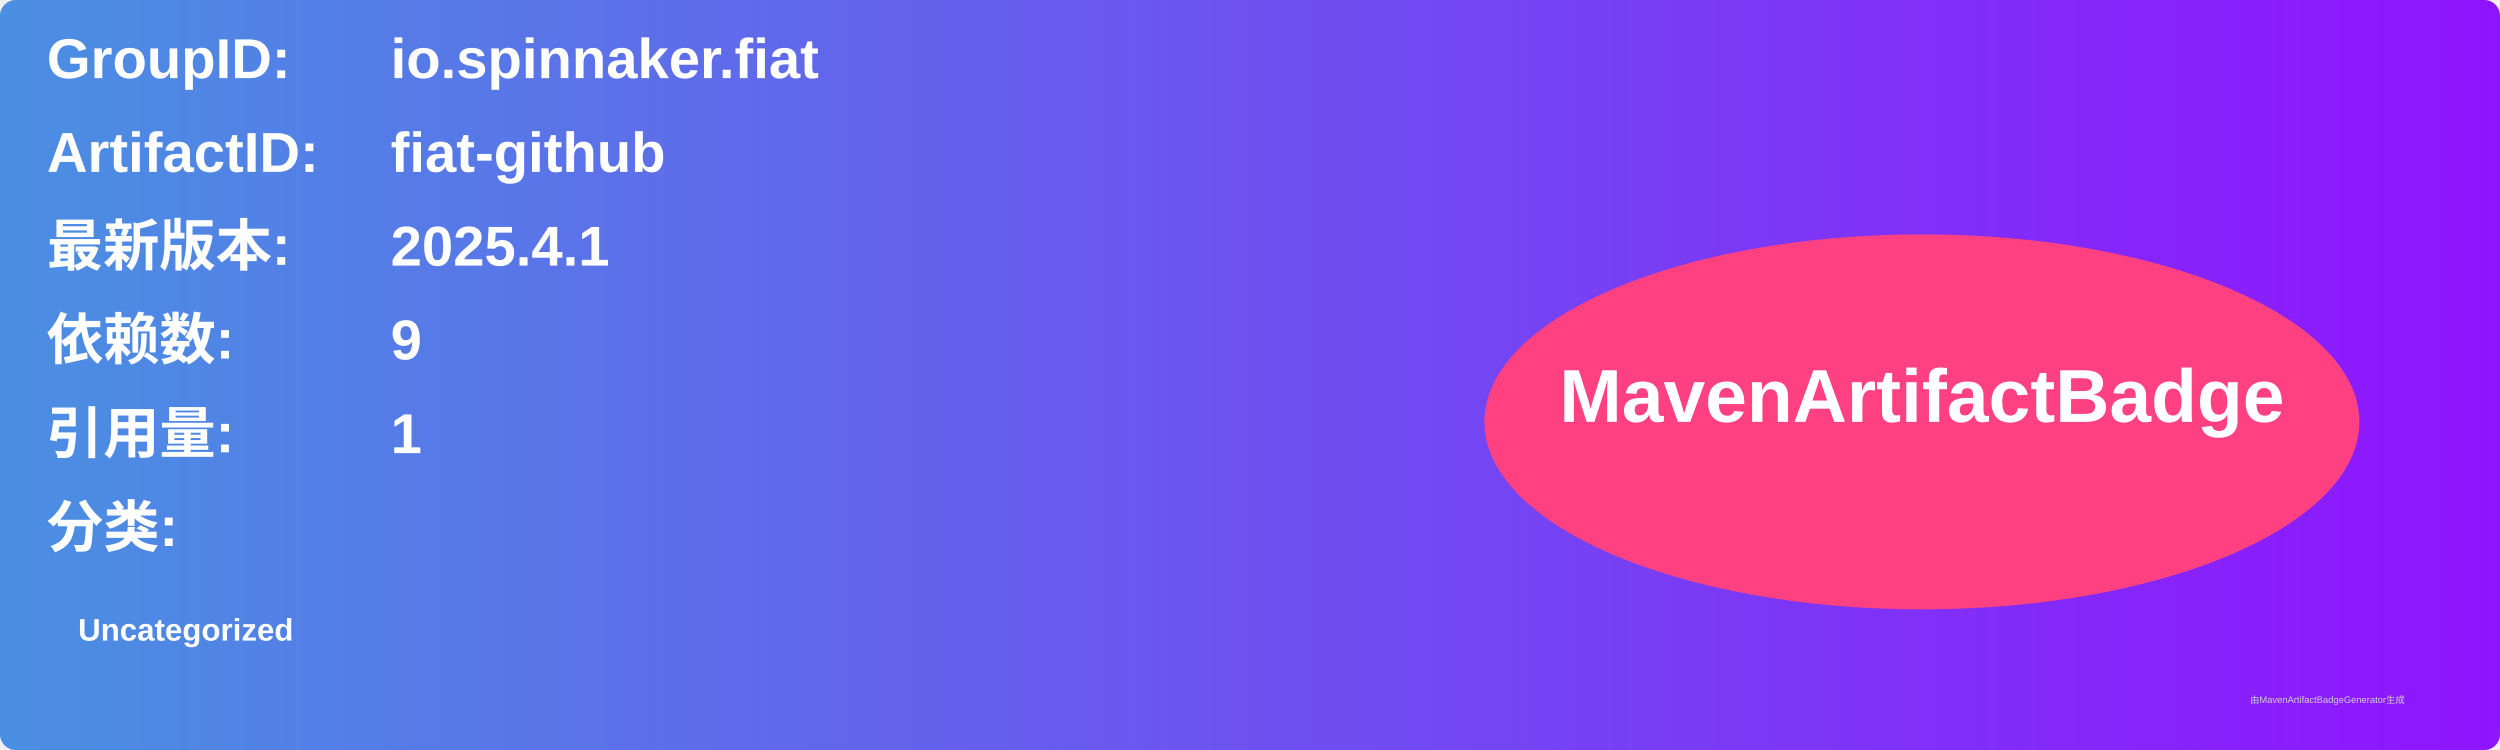
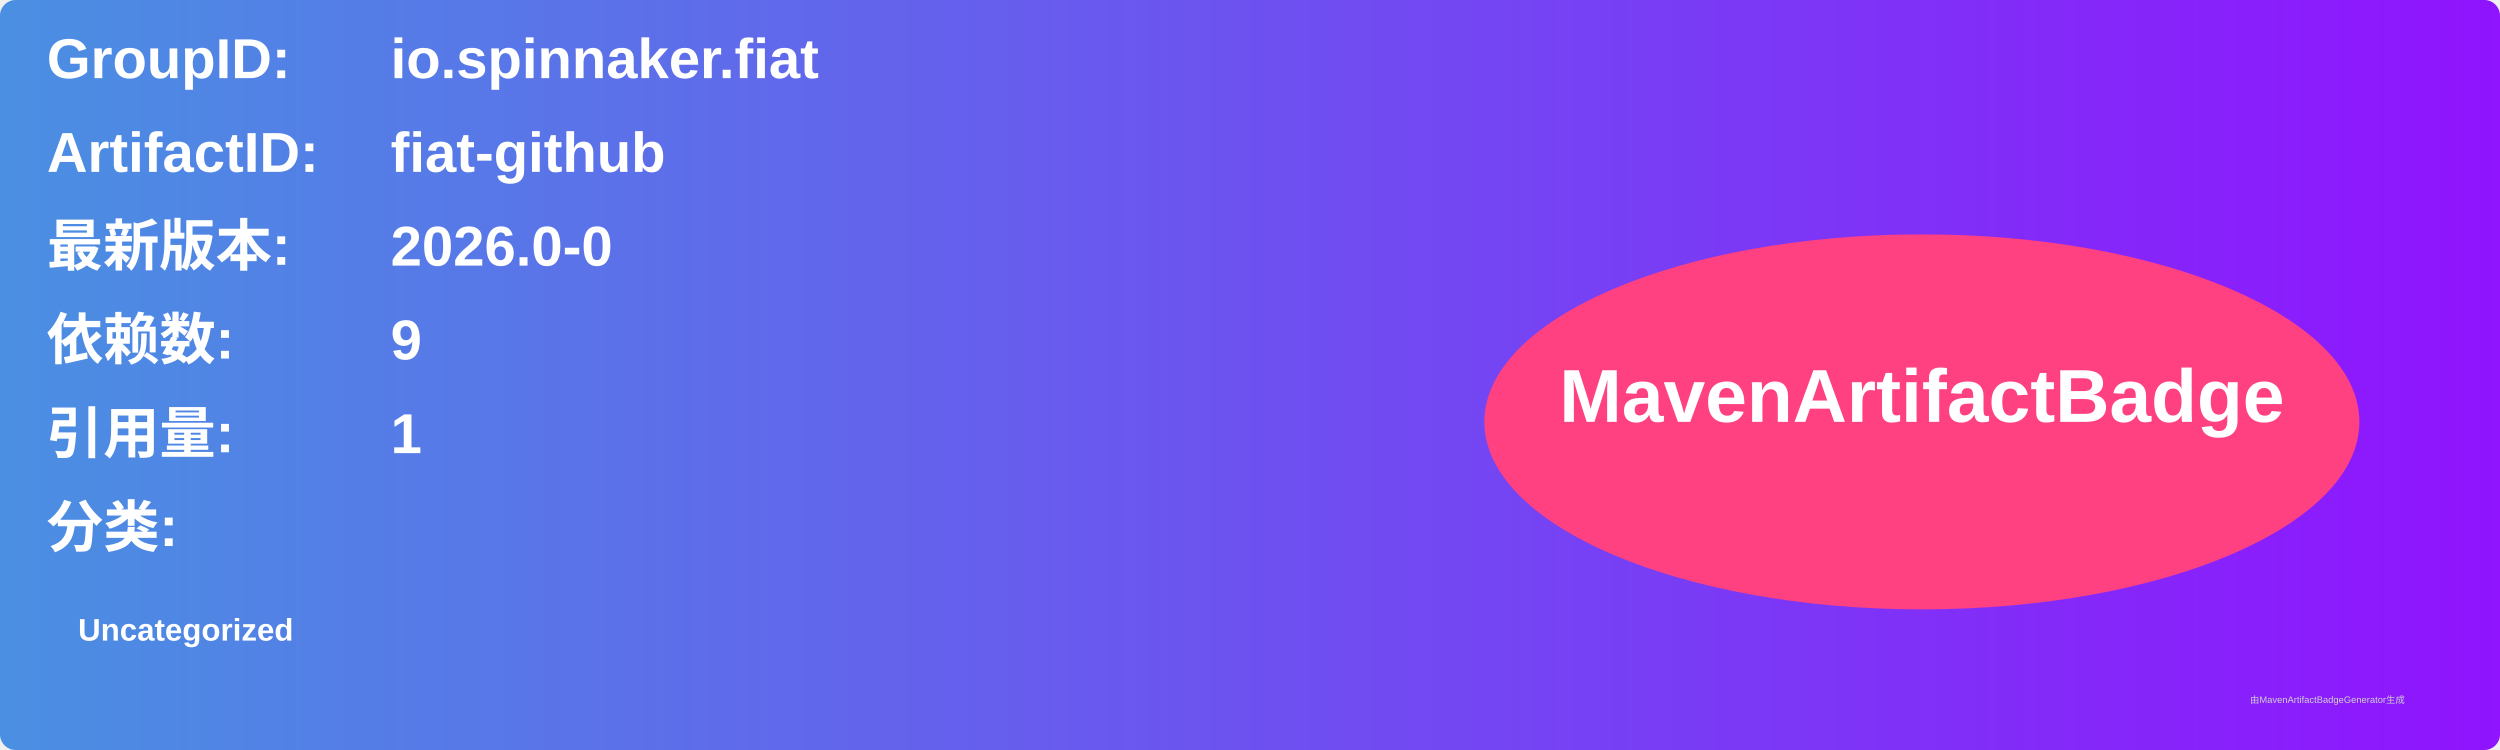
<svg xmlns="http://www.w3.org/2000/svg" width="800" height="240" viewBox="0 0 800 240">
  <linearGradient id="grad" x1="0%" y1="0%" x2="100%" y2="0%">
    <stop offset="0%" stop-color="#4a90e2" />
    <stop offset="100%" stop-color="#9013fe" />
  </linearGradient>
  <rect width="100%" height="100%" rx="5" ry="5" fill="url(#grad)" />
  <g transform="translate(15, 15)">
    <text x="0" y="10" font-family="Arial" font-size="18" fill="white" font-weight="bold" width="260">GroupID:</text>
    <text x="110" y="10" font-family="Arial" font-size="18" fill="white" font-weight="bold" width="460">io.spinnaker.fiat</text>
    <text x="0" y="40" font-family="Arial" font-size="18" fill="white" font-weight="bold" width="260">ArtifactID:</text>
    <text x="110" y="40" font-family="Arial" font-size="18" fill="white" font-weight="bold" width="460">fiat-github</text>
    <text x="0" y="70" font-family="Arial" font-size="18" fill="white" font-weight="bold">最新版本:</text>
    <text x="110" y="70" font-family="Arial" font-size="18" fill="white" font-weight="bold">
-       <tspan font-weight="bold">2025.4.1</tspan>
+       <tspan font-weight="bold">2026.0-0</tspan>
    </text>
    <text x="0" y="100" font-family="Arial" font-size="18" fill="white" font-weight="bold">依赖数: </text>
    <text x="110" y="100" font-family="Arial" font-size="18" fill="white">
      <tspan font-weight="bold">9</tspan>
    </text>
    <text x="0" y="130" font-family="Arial" font-size="18" fill="white" font-weight="bold">引用量: </text>
    <text x="110" y="130" font-family="Arial" font-size="18" fill="white">
      <tspan font-weight="bold">1</tspan>
    </text>
    <text x="0" y="160" font-family="Arial" font-size="18" fill="white" font-weight="bold">分类:</text>
    <text x="10" y="190" font-family="Arial" font-size="10" fill="white">
      <tspan font-weight="bold">Uncategorized</tspan>
    </text>
    <ellipse cx="600" cy="120" rx="140" ry="60" fill="#ff4081" />
    <text x="600" y="120" text-anchor="middle" font-family="Arial" font-size="24" fill="white" font-weight="bold">MavenArtifactBadge</text>
  </g>
  <text x="720" y="225" font-family="Arial" font-size="3" fill="#d0d0d0">由MavenArtifactBadgeGenerator生成</text>
</svg>
